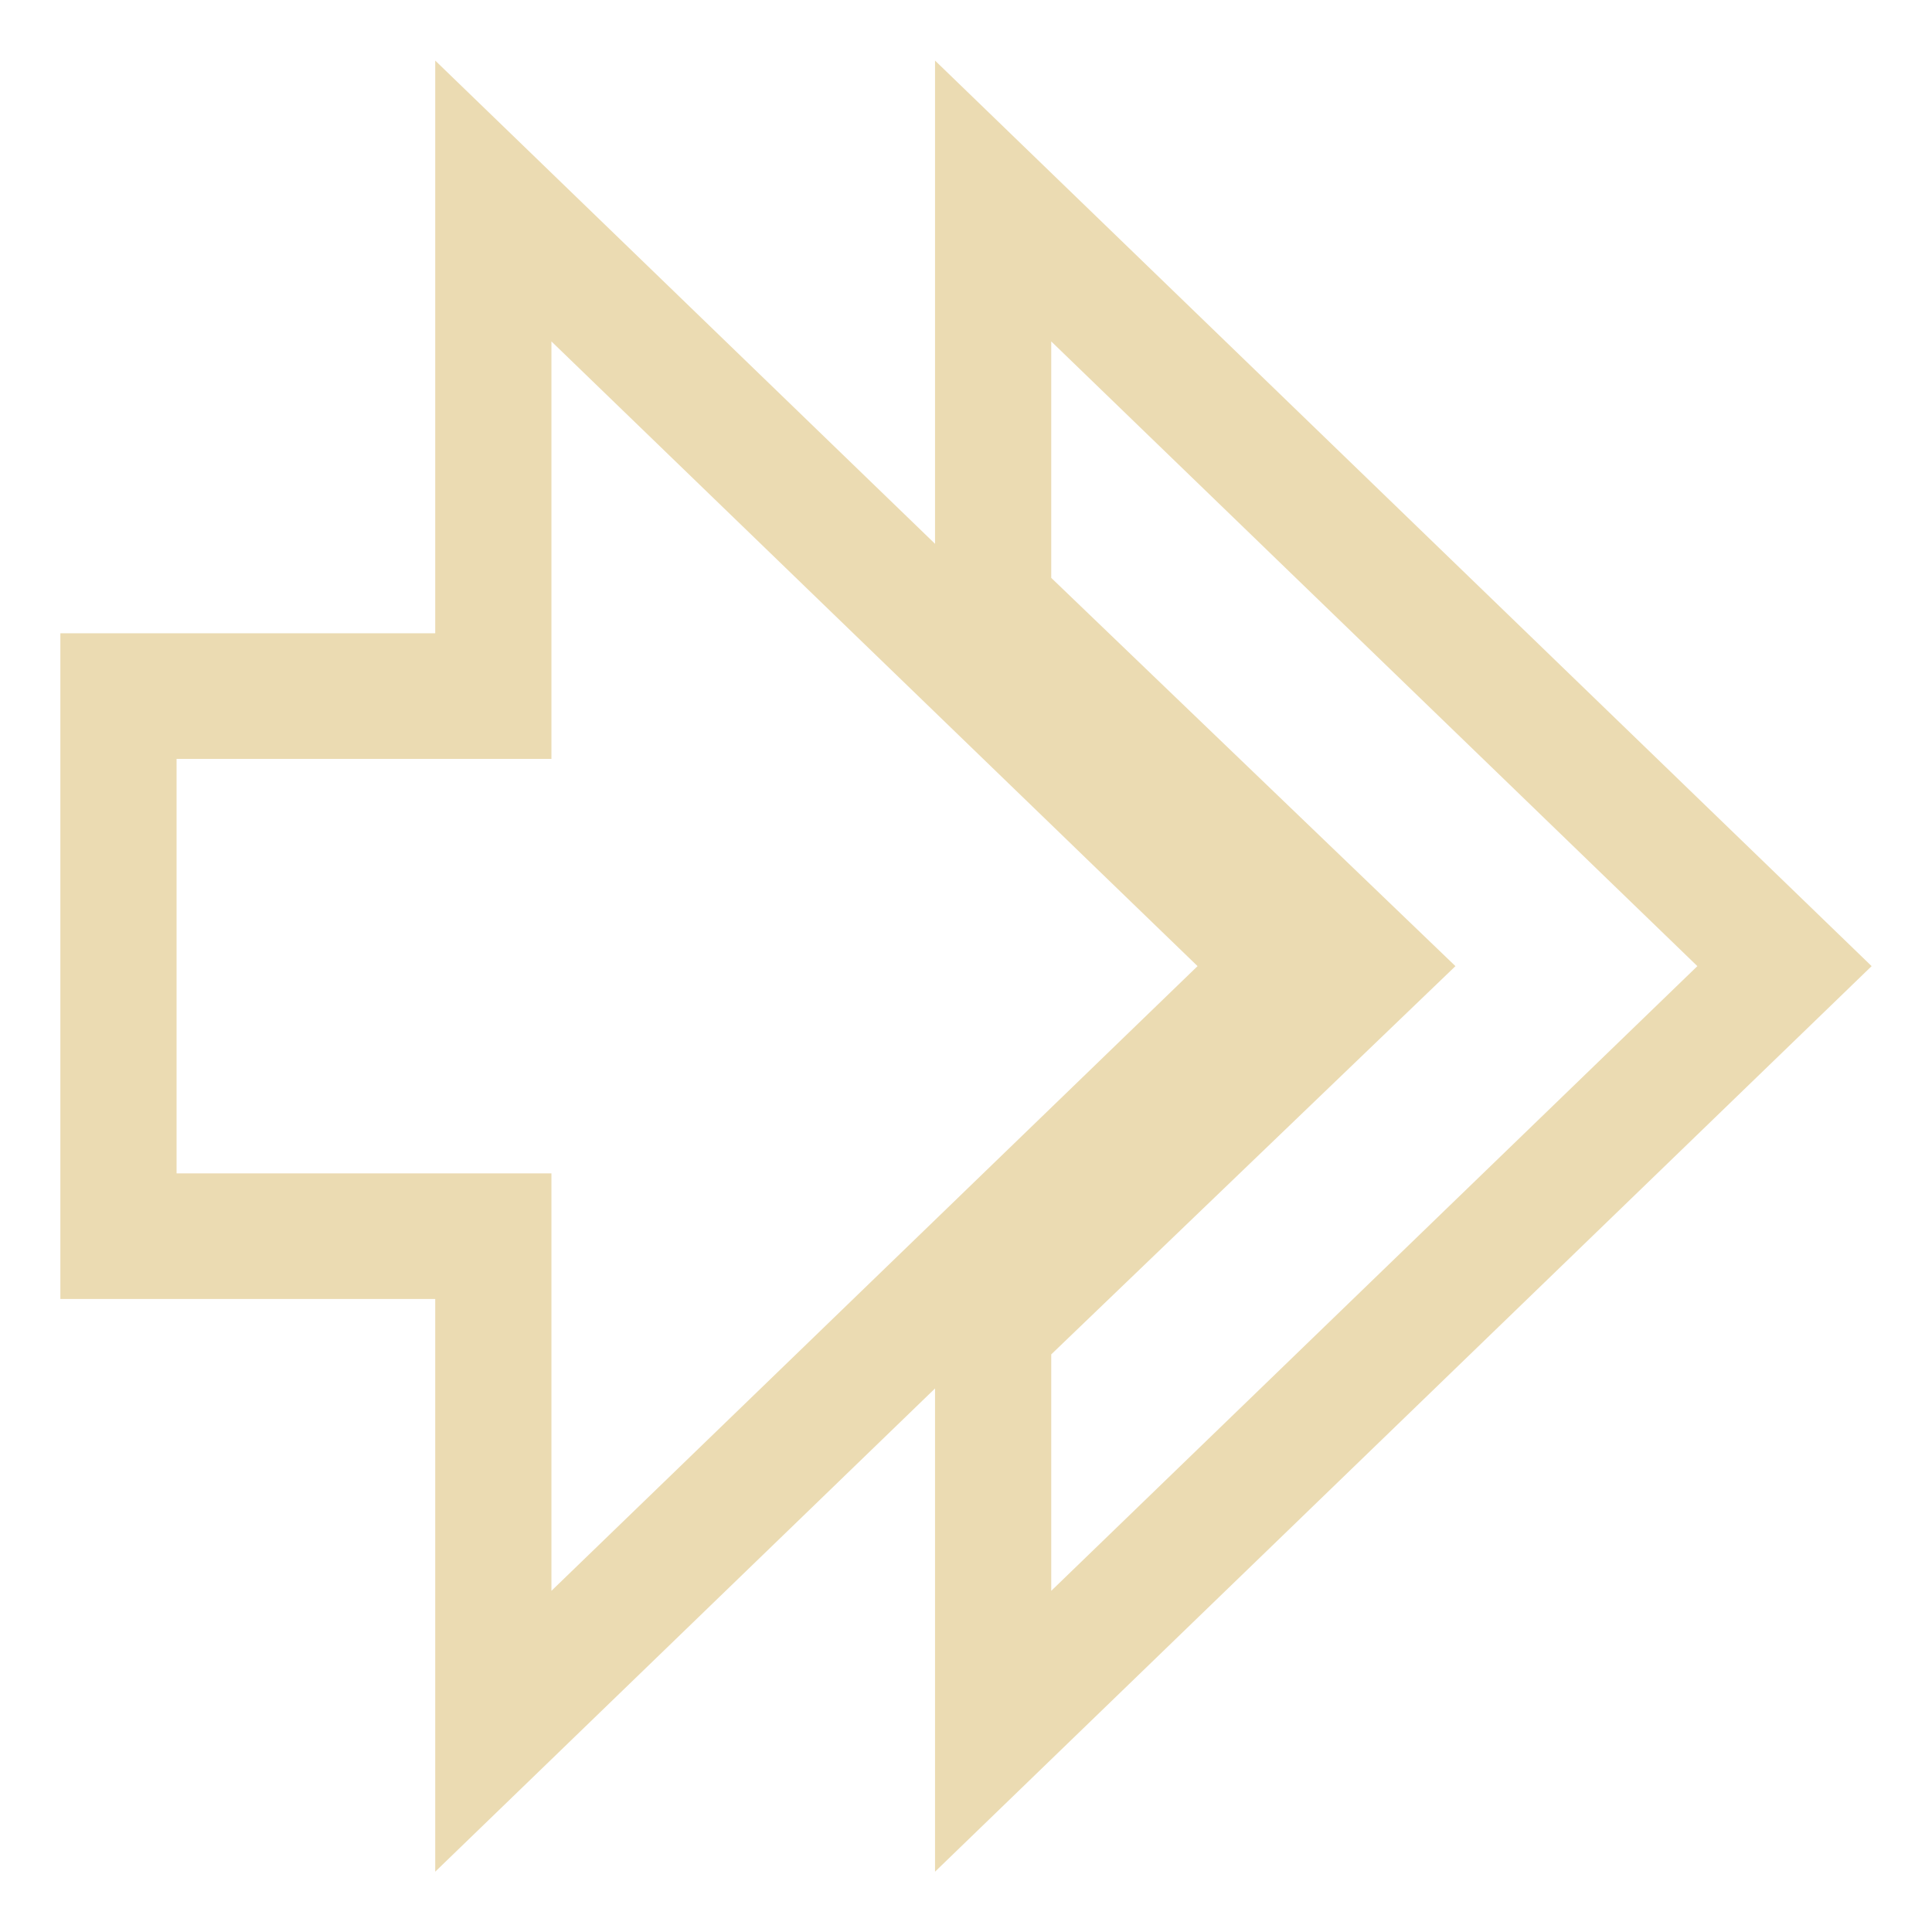
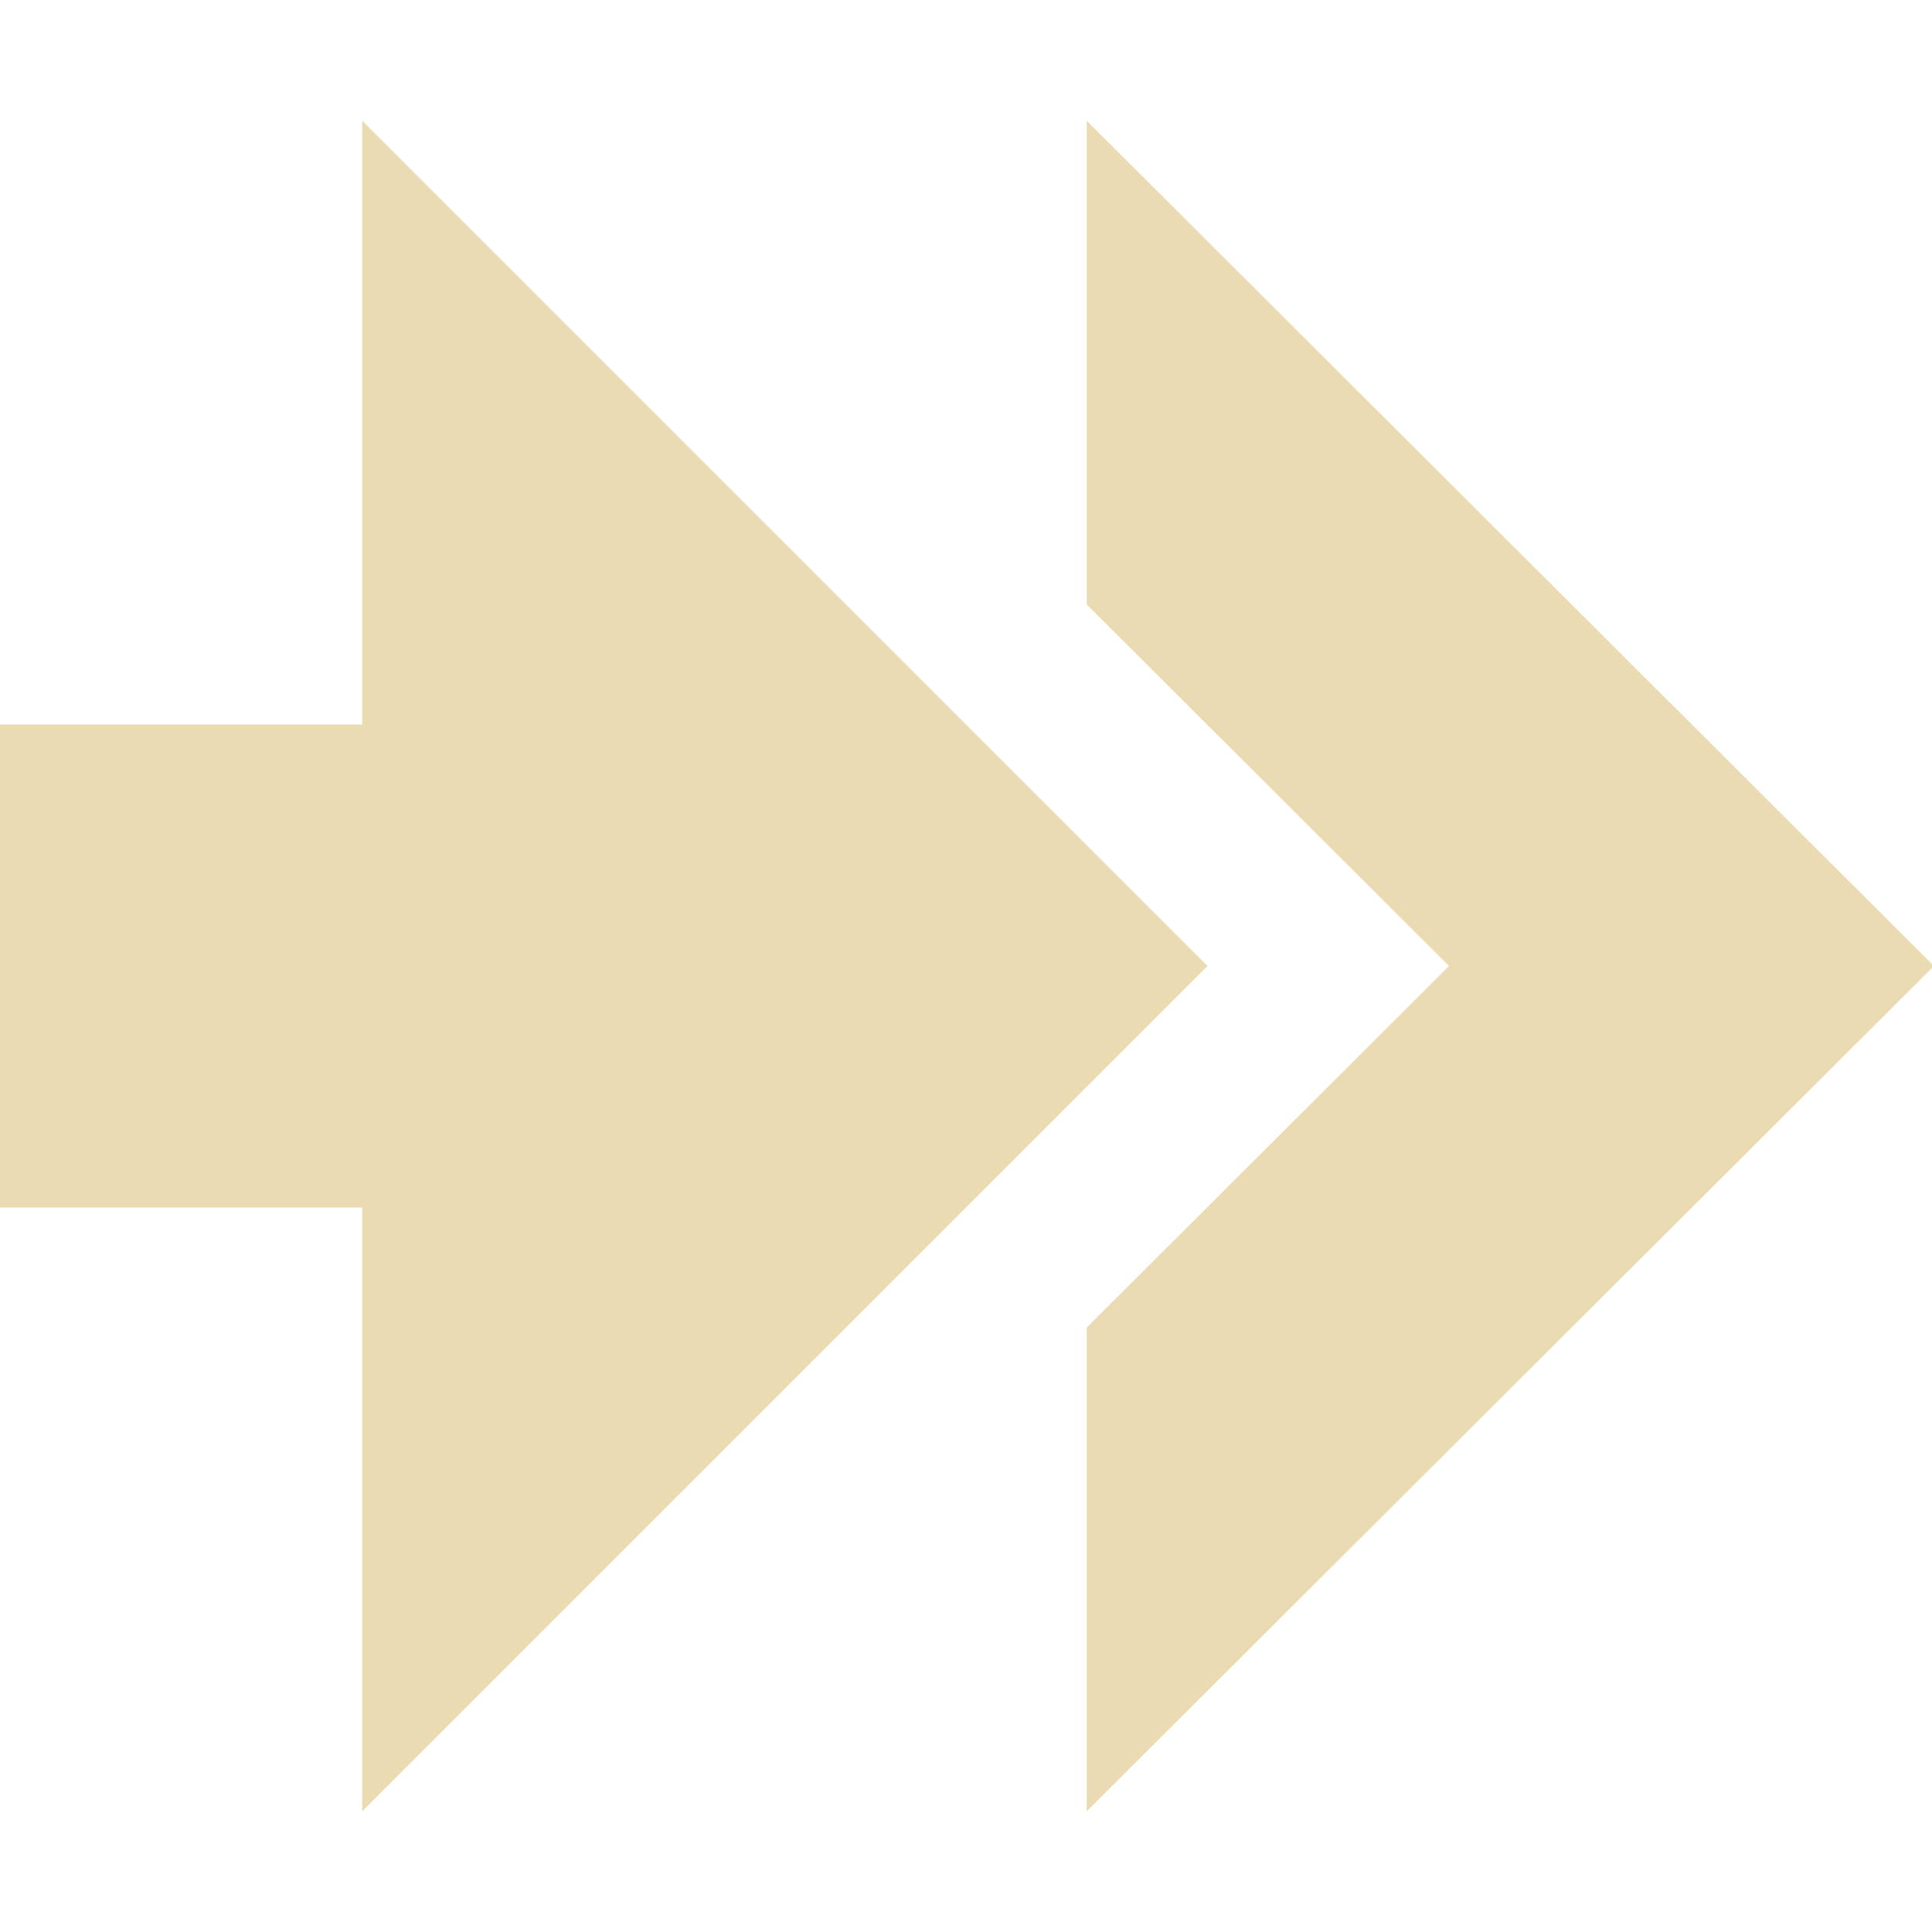
- <svg xmlns="http://www.w3.org/2000/svg" width="16" height="16" version="1.1" viewBox="0 0 16 16">
+ <svg xmlns="http://www.w3.org/2000/svg" width="16" height="16" version="1.1">
  <defs>
-     <style id="current-color-scheme" type="text/css">
-    .ColorScheme-Text { color:#ebdbb2; } .ColorScheme-Highlight { color:#458588; }
-   </style>
-     <linearGradient id="arrongin" x1="0%" x2="0%" y1="0%" y2="100%">
-       <stop offset="0%" style="stop-color:#d79921; stop-opacity:1" />
-       <stop offset="100%" style="stop-color:#b57614; stop-opacity:1" />
-     </linearGradient>
-     <linearGradient id="aurora" x1="0%" x2="0%" y1="0%" y2="100%">
-       <stop offset="0%" style="stop-color:#83a598; stop-opacity:1" />
-       <stop offset="100%" style="stop-color:#b16286; stop-opacity:1" />
-     </linearGradient>
-     <linearGradient id="fitdance" x1="0%" x2="0%" y1="0%" y2="100%">
-       <stop offset="0%" style="stop-color:#8ec07c; stop-opacity:1" />
-       <stop offset="100%" style="stop-color:#458588; stop-opacity:1" />
-     </linearGradient>
-     <linearGradient id="oomox" x1="0%" x2="0%" y1="0%" y2="100%">
-       <stop offset="0%" style="stop-color:#458588; stop-opacity:1" />
-       <stop offset="100%" style="stop-color:#928374; stop-opacity:1" />
-     </linearGradient>
-     <linearGradient id="rainblue" x1="0%" x2="0%" y1="0%" y2="100%">
-       <stop offset="0%" style="stop-color:#b8bb26; stop-opacity:1" />
-       <stop offset="100%" style="stop-color:#076678; stop-opacity:1" />
-     </linearGradient>
-     <linearGradient id="sunrise" x1="0%" x2="0%" y1="0%" y2="100%">
-       <stop offset="0%" style="stop-color: #fe8019; stop-opacity:1" />
-       <stop offset="100%" style="stop-color: #fabd2f; stop-opacity:1" />
-     </linearGradient>
-     <linearGradient id="telinkrin" x1="0%" x2="0%" y1="0%" y2="100%">
-       <stop offset="0%" style="stop-color: #83a598; stop-opacity:1" />
-       <stop offset="100%" style="stop-color: #83a598; stop-opacity:1" />
-     </linearGradient>
-     <linearGradient id="60spsycho" x1="0%" x2="0%" y1="0%" y2="100%">
-       <stop offset="0%" style="stop-color: #fb4934; stop-opacity:1" />
-       <stop offset="25%" style="stop-color: #fabd2f; stop-opacity:1" />
-       <stop offset="50%" style="stop-color: #fe8019; stop-opacity:1" />
-       <stop offset="100%" style="stop-color: #689d6a; stop-opacity:1" />
-     </linearGradient>
-     <linearGradient id="90ssummer" x1="0%" x2="0%" y1="0%" y2="100%">
-       <stop offset="0%" style="stop-color: #b16286; stop-opacity:1" />
-       <stop offset="20%" style="stop-color: #8ec07c; stop-opacity:1" />
-       <stop offset="50%" style="stop-color: #fabd2f; stop-opacity:1" />
-       <stop offset="100%" style="stop-color: #458588; stop-opacity:1" />
-     </linearGradient>
-     <linearGradient id="cyberneon" x1="0%" x2="0%" y1="0%" y2="100%">
-       <stop offset="0" style="stop-color:#83a598; stop-opacity:1" />
-       <stop offset="1" style="stop-color:#b16286; stop-opacity:1" />
-     </linearGradient>
+     <style type="text/css" id="current-color-scheme">.ColorScheme-Text { color:#ebdbb2; } .ColorScheme-Highlight { color:#458588; }</style>
  </defs>
-   <g transform="translate(0,-1036.362)">
-     <g transform="matrix(0.1724665,0,0,0.1863675,-4.681679,1040.297)" style="fill:none;stroke:currentColor;stroke-width:5.579" class="ColorScheme-Text">
-       <g transform="matrix(2,0,0,2,24.83423,-1978.906)" style="fill:none;stroke:currentColor;stroke-width:2.79" class="ColorScheme-Text">
-         <path style="fill:none;stroke:currentColor;stroke-width:2.79" class="ColorScheme-Text" d="m 25,983.362 v 9 l 9,8 -9,8 v 9 l 19,-17 z" />
-         <path d="m 4,994.362 v 12 h 9 v 11 l 19,-17 -19,-17 v 11 z" style="fill:none;stroke:currentColor;stroke-width:2.79" class="ColorScheme-Text" />
-       </g>
-     </g>
-   </g>
+   <path class="ColorScheme-Text" fill="currentColor" d="m3 1v5h-3v4h3v5l7-7-7-7zm6 0v4.006l3 2.994-3 2.994v4.006l7.016-7-7.016-7z" />
</svg>
